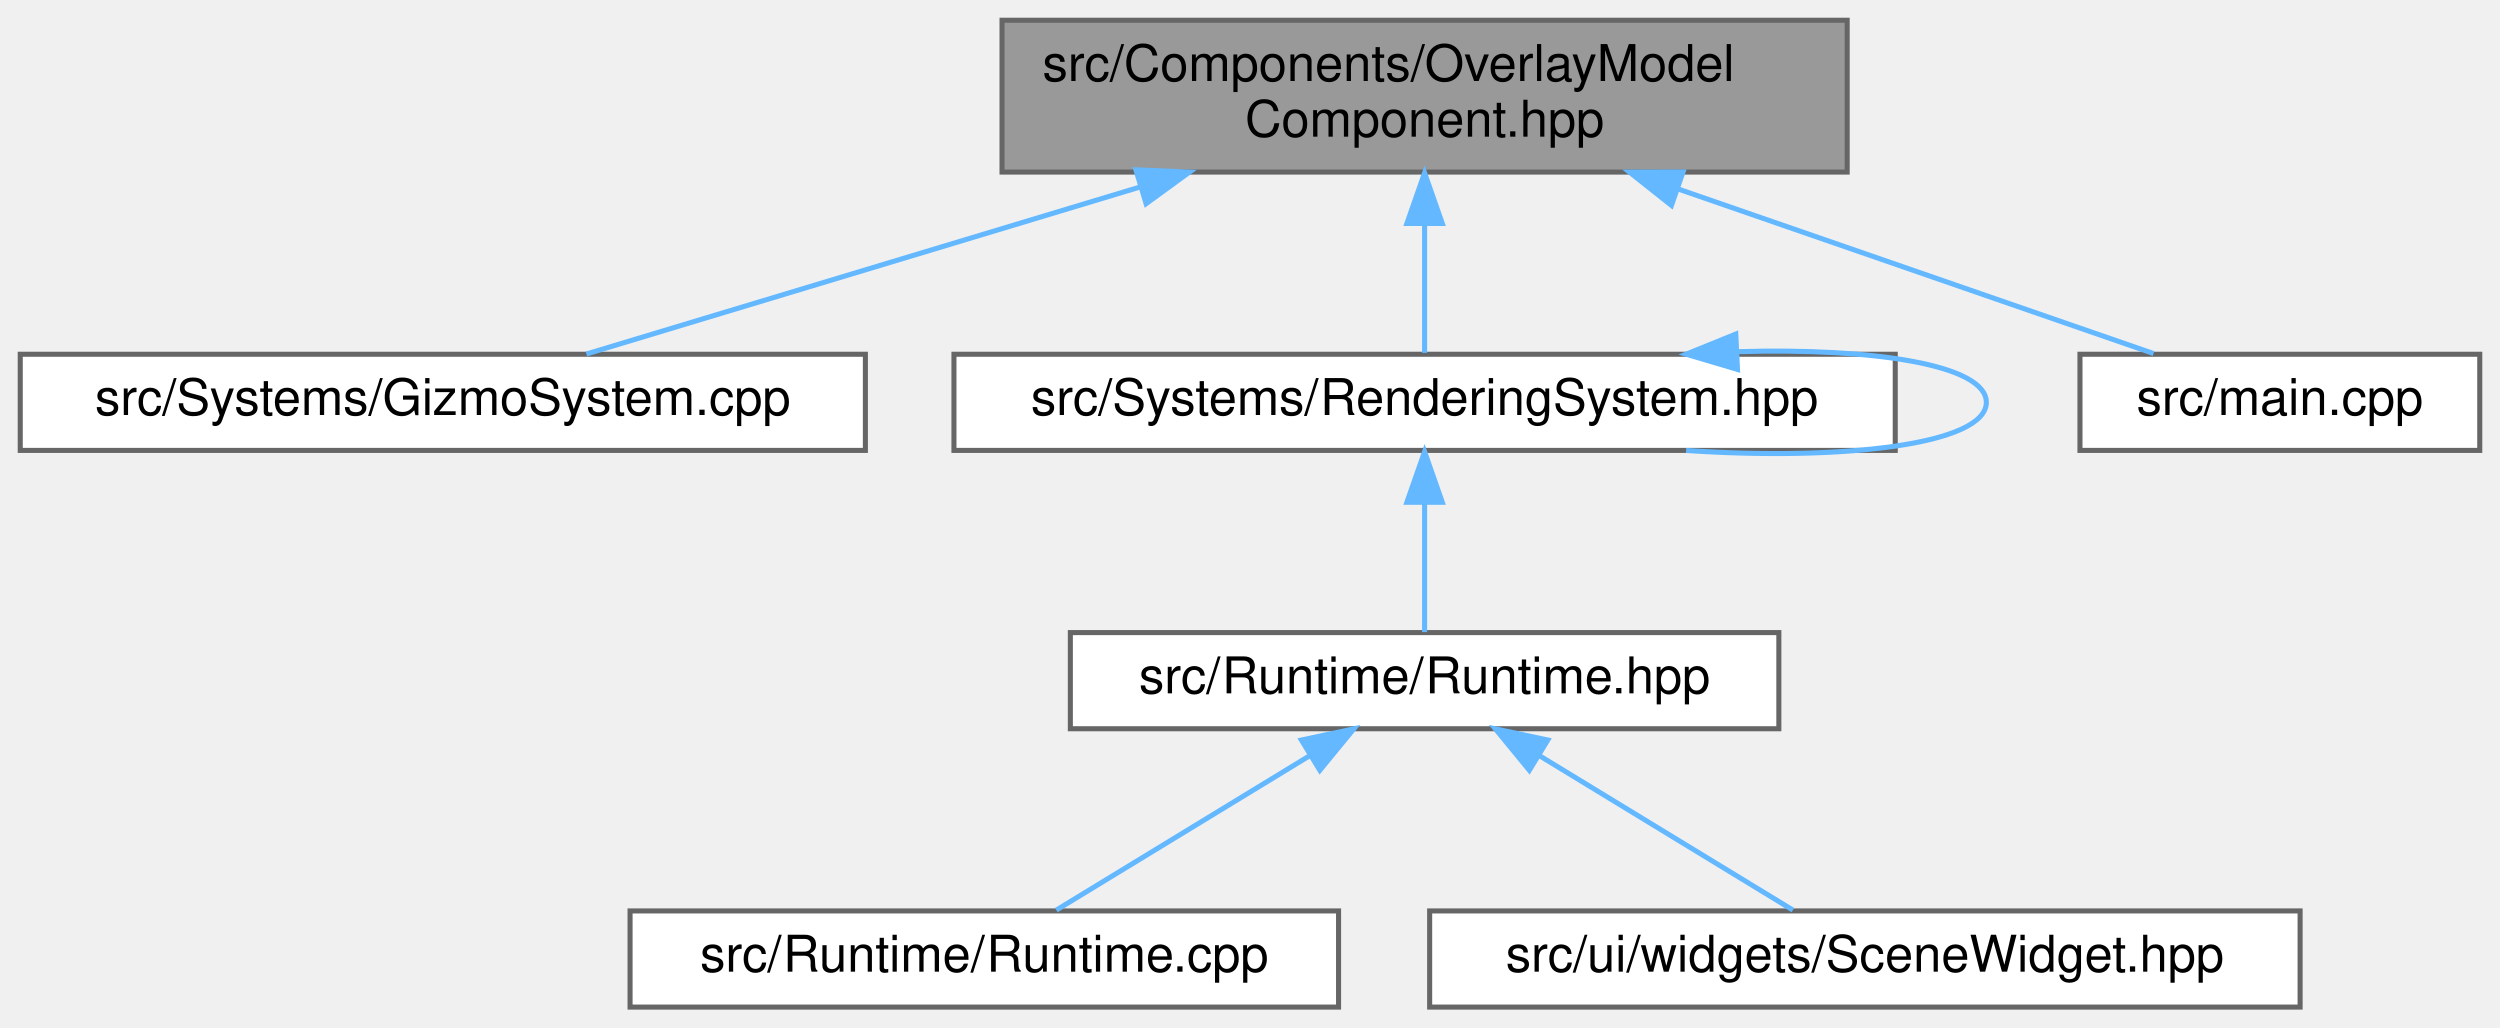
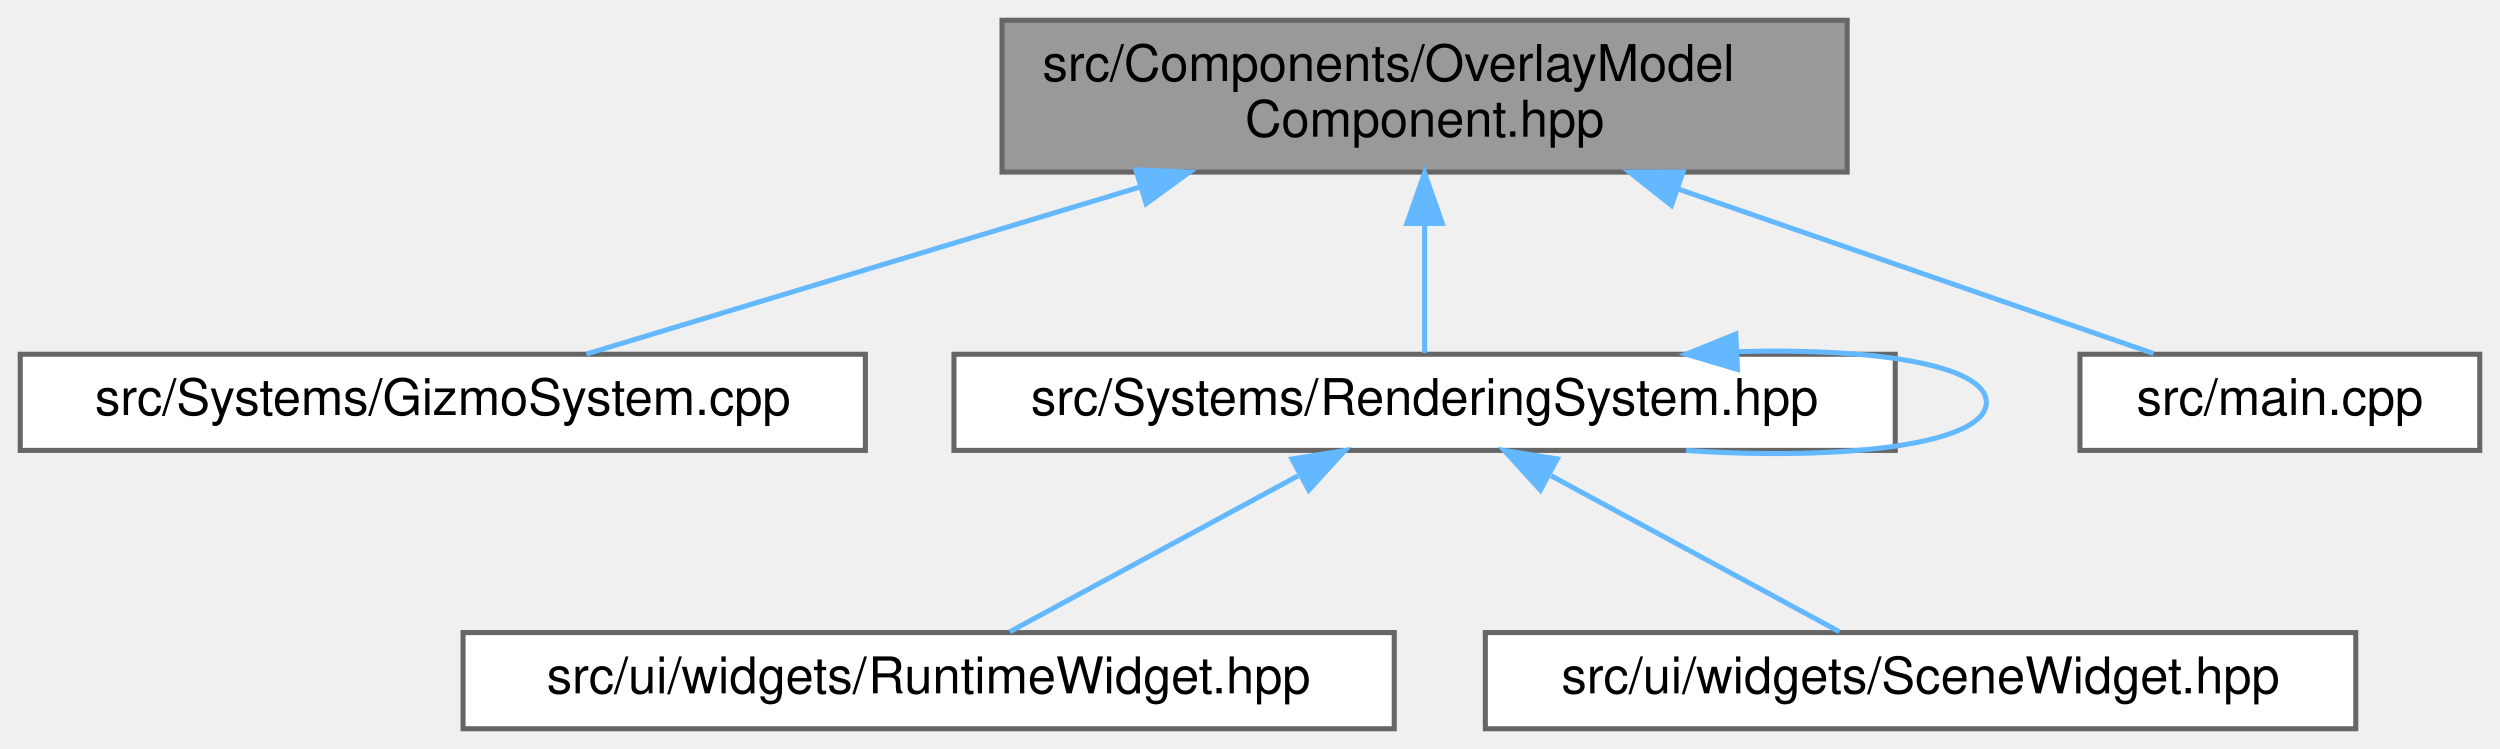
- <svg xmlns="http://www.w3.org/2000/svg" xmlns:xlink="http://www.w3.org/1999/xlink" width="494pt" height="203pt" viewBox="0.00 0.00 494.00 203.00">
-   <g id="graph0" class="graph" transform="scale(1 1) rotate(0) translate(4 199)">
+ <svg xmlns="http://www.w3.org/2000/svg" xmlns:xlink="http://www.w3.org/1999/xlink" width="494pt" height="148pt" viewBox="0.00 0.00 494.00 148.00">
+   <g id="graph0" class="graph" transform="scale(1 1) rotate(0) translate(4 144)">
    <g id="Node000001" class="node">
      <g id="a_Node000001">
        <a xlink:title=" ">
-           <polygon fill="#999999" stroke="#666666" points="361,-195 194,-195 194,-165 361,-165 361,-195" />
-           <text text-anchor="start" x="202" y="-183" font-family="Helvetica,sans-Serif" font-size="10.00">src/Components/OverlayModel</text>
-           <text text-anchor="middle" x="277.5" y="-172" font-family="Helvetica,sans-Serif" font-size="10.00">Component.hpp</text>
+           <polygon fill="#999999" stroke="#666666" points="361,-140 194,-140 194,-110 361,-110 361,-140" />
+           <text text-anchor="start" x="202" y="-128" font-family="Helvetica,sans-Serif" font-size="10.00">src/Components/OverlayModel</text>
+           <text text-anchor="middle" x="277.5" y="-117" font-family="Helvetica,sans-Serif" font-size="10.00">Component.hpp</text>
        </a>
      </g>
    </g>
    <g id="Node000002" class="node">
      <g id="a_Node000002">
        <a xlink:href="_gizmo_system_8cpp.html" target="_top" xlink:title=" ">
-           <polygon fill="white" stroke="#666666" points="167,-129 0,-129 0,-110 167,-110 167,-129" />
-           <text text-anchor="middle" x="83.5" y="-117" font-family="Helvetica,sans-Serif" font-size="10.00">src/Systems/GizmoSystem.cpp</text>
+           <polygon fill="white" stroke="#666666" points="167,-74 0,-74 0,-55 167,-55 167,-74" />
+           <text text-anchor="middle" x="83.5" y="-62" font-family="Helvetica,sans-Serif" font-size="10.00">src/Systems/GizmoSystem.cpp</text>
        </a>
      </g>
    </g>
    <g id="edge1_Node000001_Node000002" class="edge">
      <g id="a_edge1_Node000001_Node000002">
        <a xlink:title=" ">
-           <path fill="none" stroke="#63b8ff" d="M221.18,-162.02C185.34,-151.21 140.45,-137.67 111.87,-129.05" />
-           <polygon fill="#63b8ff" stroke="#63b8ff" points="220.45,-165.45 231.03,-164.99 222.47,-158.75 220.45,-165.45" />
+           <path fill="none" stroke="#63b8ff" d="M221.18,-107.02C185.34,-96.21 140.45,-82.67 111.87,-74.05" />
+           <polygon fill="#63b8ff" stroke="#63b8ff" points="220.45,-110.45 231.03,-109.99 222.47,-103.75 220.45,-110.45" />
        </a>
      </g>
    </g>
    <g id="Node000003" class="node">
      <g id="a_Node000003">
        <a xlink:href="_rendering_system_8hpp.html" target="_top" xlink:title=" ">
-           <polygon fill="white" stroke="#666666" points="370.5,-129 184.5,-129 184.5,-110 370.5,-110 370.5,-129" />
-           <text text-anchor="middle" x="277.5" y="-117" font-family="Helvetica,sans-Serif" font-size="10.00">src/Systems/RenderingSystem.hpp</text>
+           <polygon fill="white" stroke="#666666" points="370.5,-74 184.5,-74 184.5,-55 370.5,-55 370.5,-74" />
+           <text text-anchor="middle" x="277.5" y="-62" font-family="Helvetica,sans-Serif" font-size="10.00">src/Systems/RenderingSystem.hpp</text>
        </a>
      </g>
    </g>
    <g id="edge2_Node000001_Node000003" class="edge">
      <g id="a_edge2_Node000001_Node000003">
        <a xlink:title=" ">
-           <path fill="none" stroke="#63b8ff" d="M277.5,-154.75C277.5,-145.72 277.5,-136.03 277.5,-129.27" />
-           <polygon fill="#63b8ff" stroke="#63b8ff" points="274,-154.84 277.5,-164.84 281,-154.84 274,-154.84" />
+           <path fill="none" stroke="#63b8ff" d="M277.5,-99.75C277.5,-90.72 277.5,-81.03 277.5,-74.27" />
+           <polygon fill="#63b8ff" stroke="#63b8ff" points="274,-99.84 277.5,-109.84 281,-99.84 274,-99.84" />
        </a>
      </g>
    </g>
-     <g id="Node000007" class="node">
-       <g id="a_Node000007">
+     <g id="Node000006" class="node">
+       <g id="a_Node000006">
        <a xlink:href="main_8cpp.html" target="_top" xlink:title=" ">
-           <polygon fill="white" stroke="#666666" points="486,-129 407,-129 407,-110 486,-110 486,-129" />
-           <text text-anchor="middle" x="446.5" y="-117" font-family="Helvetica,sans-Serif" font-size="10.00">src/main.cpp</text>
+           <polygon fill="white" stroke="#666666" points="486,-74 407,-74 407,-55 486,-55 486,-74" />
+           <text text-anchor="middle" x="446.5" y="-62" font-family="Helvetica,sans-Serif" font-size="10.00">src/main.cpp</text>
        </a>
      </g>
    </g>
-     <g id="edge7_Node000001_Node000007" class="edge">
-       <g id="a_edge7_Node000001_Node000007">
+     <g id="edge6_Node000001_Node000006" class="edge">
+       <g id="a_edge6_Node000001_Node000006">
        <a xlink:title=" ">
-           <path fill="none" stroke="#63b8ff" d="M327.73,-161.61C358.65,-150.91 396.94,-137.65 421.54,-129.14" />
-           <polygon fill="#63b8ff" stroke="#63b8ff" points="326.28,-158.41 317.98,-164.99 328.57,-165.02 326.28,-158.41" />
+           <path fill="none" stroke="#63b8ff" d="M327.73,-106.61C358.65,-95.91 396.94,-82.65 421.54,-74.14" />
+           <polygon fill="#63b8ff" stroke="#63b8ff" points="326.28,-103.41 317.98,-109.99 328.57,-110.02 326.28,-103.41" />
        </a>
      </g>
    </g>
-     <g id="edge6_Node000003_Node000003" class="edge">
-       <g id="a_edge6_Node000003_Node000003">
+     <g id="edge3_Node000003_Node000003" class="edge">
+       <g id="a_edge3_Node000003_Node000003">
        <a xlink:title=" ">
-           <path fill="none" stroke="#63b8ff" d="M339.46,-129.51C365.91,-130.3 388.5,-126.96 388.5,-119.5 388.5,-111.09 359.77,-107.92 329.17,-109.99" />
-           <polygon fill="#63b8ff" stroke="#63b8ff" points="339.33,-126 329.17,-129.01 338.99,-132.99 339.33,-126" />
+           <path fill="none" stroke="#63b8ff" d="M339.46,-74.51C365.91,-75.3 388.5,-71.96 388.5,-64.5 388.5,-56.09 359.77,-52.92 329.17,-54.99" />
+           <polygon fill="#63b8ff" stroke="#63b8ff" points="339.33,-71 329.17,-74.01 338.99,-77.99 339.33,-71" />
        </a>
      </g>
    </g>
    <g id="Node000004" class="node">
      <g id="a_Node000004">
-         <a xlink:href="_runtime_8hpp.html" target="_top" xlink:title=" ">
-           <polygon fill="white" stroke="#666666" points="347.5,-74 207.5,-74 207.5,-55 347.5,-55 347.5,-74" />
-           <text text-anchor="middle" x="277.5" y="-62" font-family="Helvetica,sans-Serif" font-size="10.00">src/Runtime/Runtime.hpp</text>
+         <a xlink:href="_runtime_widget_8hpp.html" target="_top" xlink:title=" ">
+           <polygon fill="white" stroke="#666666" points="271.5,-19 87.5,-19 87.5,0 271.5,0 271.5,-19" />
+           <text text-anchor="middle" x="179.5" y="-7" font-family="Helvetica,sans-Serif" font-size="10.00">src/ui/widgets/RuntimeWidget.hpp</text>
        </a>
      </g>
    </g>
-     <g id="edge3_Node000003_Node000004" class="edge">
-       <g id="a_edge3_Node000003_Node000004">
+     <g id="edge4_Node000003_Node000004" class="edge">
+       <g id="a_edge4_Node000003_Node000004">
        <a xlink:title=" ">
-           <path fill="none" stroke="#63b8ff" d="M277.5,-99.66C277.5,-90.93 277.5,-80.99 277.5,-74.09" />
-           <polygon fill="#63b8ff" stroke="#63b8ff" points="274,-99.75 277.5,-109.75 281,-99.75 274,-99.75" />
+           <path fill="none" stroke="#63b8ff" d="M252.47,-49.97C234.56,-40.28 210.97,-27.52 195.53,-19.17" />
+           <polygon fill="#63b8ff" stroke="#63b8ff" points="251.29,-53.31 261.75,-54.98 254.62,-47.15 251.29,-53.31" />
        </a>
      </g>
    </g>
    <g id="Node000005" class="node">
      <g id="a_Node000005">
-         <a xlink:href="_runtime_8cpp.html" target="_top" xlink:title=" ">
-           <polygon fill="white" stroke="#666666" points="260.5,-19 120.5,-19 120.5,0 260.5,0 260.5,-19" />
-           <text text-anchor="middle" x="190.5" y="-7" font-family="Helvetica,sans-Serif" font-size="10.00">src/Runtime/Runtime.cpp</text>
+         <a xlink:href="_scene_widget_8hpp.html" target="_top" xlink:title="Contains the declaration of the SceneWidget class, a user interface widget for rendering scenes.">
+           <polygon fill="white" stroke="#666666" points="461.5,-19 289.5,-19 289.5,0 461.5,0 461.5,-19" />
+           <text text-anchor="middle" x="375.5" y="-7" font-family="Helvetica,sans-Serif" font-size="10.00">src/ui/widgets/SceneWidget.hpp</text>
        </a>
      </g>
    </g>
-     <g id="edge4_Node000004_Node000005" class="edge">
-       <g id="a_edge4_Node000004_Node000005">
+     <g id="edge5_Node000003_Node000005" class="edge">
+       <g id="a_edge5_Node000003_Node000005">
        <a xlink:title=" ">
-           <path fill="none" stroke="#63b8ff" d="M254.84,-49.7C238.99,-40.04 218.31,-27.44 204.73,-19.17" />
-           <polygon fill="#63b8ff" stroke="#63b8ff" points="253.16,-52.77 263.52,-54.98 256.8,-46.79 253.16,-52.77" />
-         </a>
-       </g>
-     </g>
-     <g id="Node000006" class="node">
-       <g id="a_Node000006">
-         <a xlink:href="_scene_widget_8hpp.html" target="_top" xlink:title="Contains the declaration of the SceneWidget class, a user interface widget for rendering scenes.">
-           <polygon fill="white" stroke="#666666" points="450.5,-19 278.5,-19 278.5,0 450.5,0 450.5,-19" />
-           <text text-anchor="middle" x="364.5" y="-7" font-family="Helvetica,sans-Serif" font-size="10.00">src/ui/widgets/SceneWidget.hpp</text>
-         </a>
-       </g>
-     </g>
-     <g id="edge5_Node000004_Node000006" class="edge">
-       <g id="a_edge5_Node000004_Node000006">
-         <a xlink:title=" ">
-           <path fill="none" stroke="#63b8ff" d="M300.16,-49.7C316.01,-40.04 336.69,-27.44 350.27,-19.17" />
-           <polygon fill="#63b8ff" stroke="#63b8ff" points="298.2,-46.79 291.48,-54.98 301.84,-52.77 298.2,-46.79" />
+           <path fill="none" stroke="#63b8ff" d="M302.53,-49.97C320.44,-40.28 344.03,-27.52 359.47,-19.17" />
+           <polygon fill="#63b8ff" stroke="#63b8ff" points="300.38,-47.15 293.25,-54.98 303.71,-53.31 300.38,-47.15" />
        </a>
      </g>
    </g>
  </g>
</svg>
